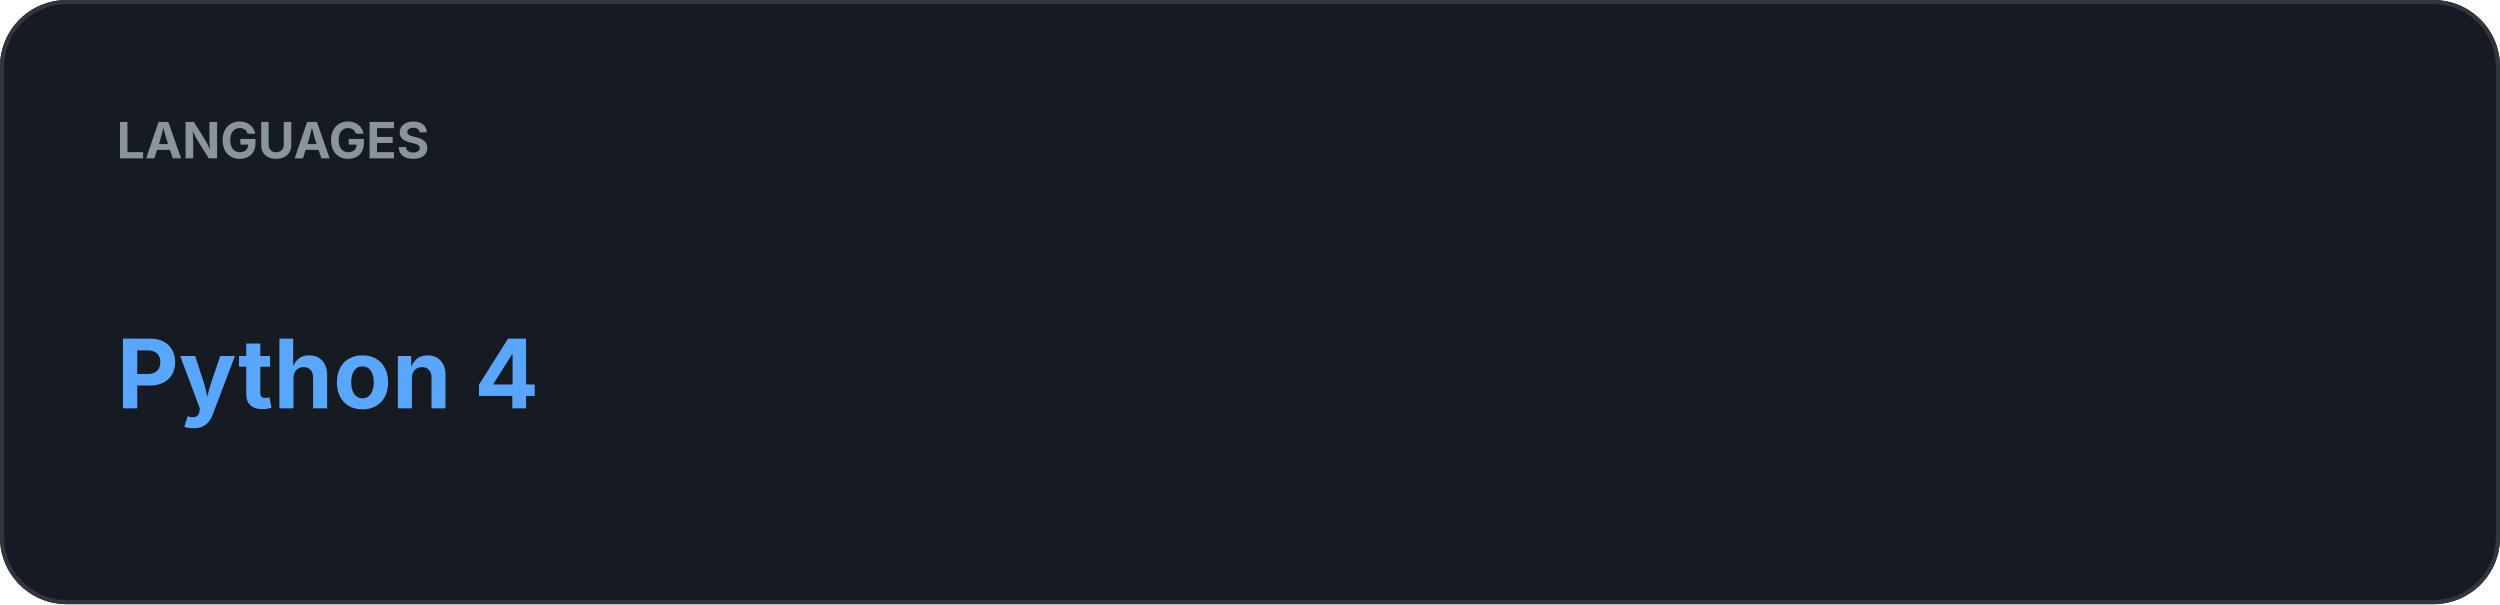
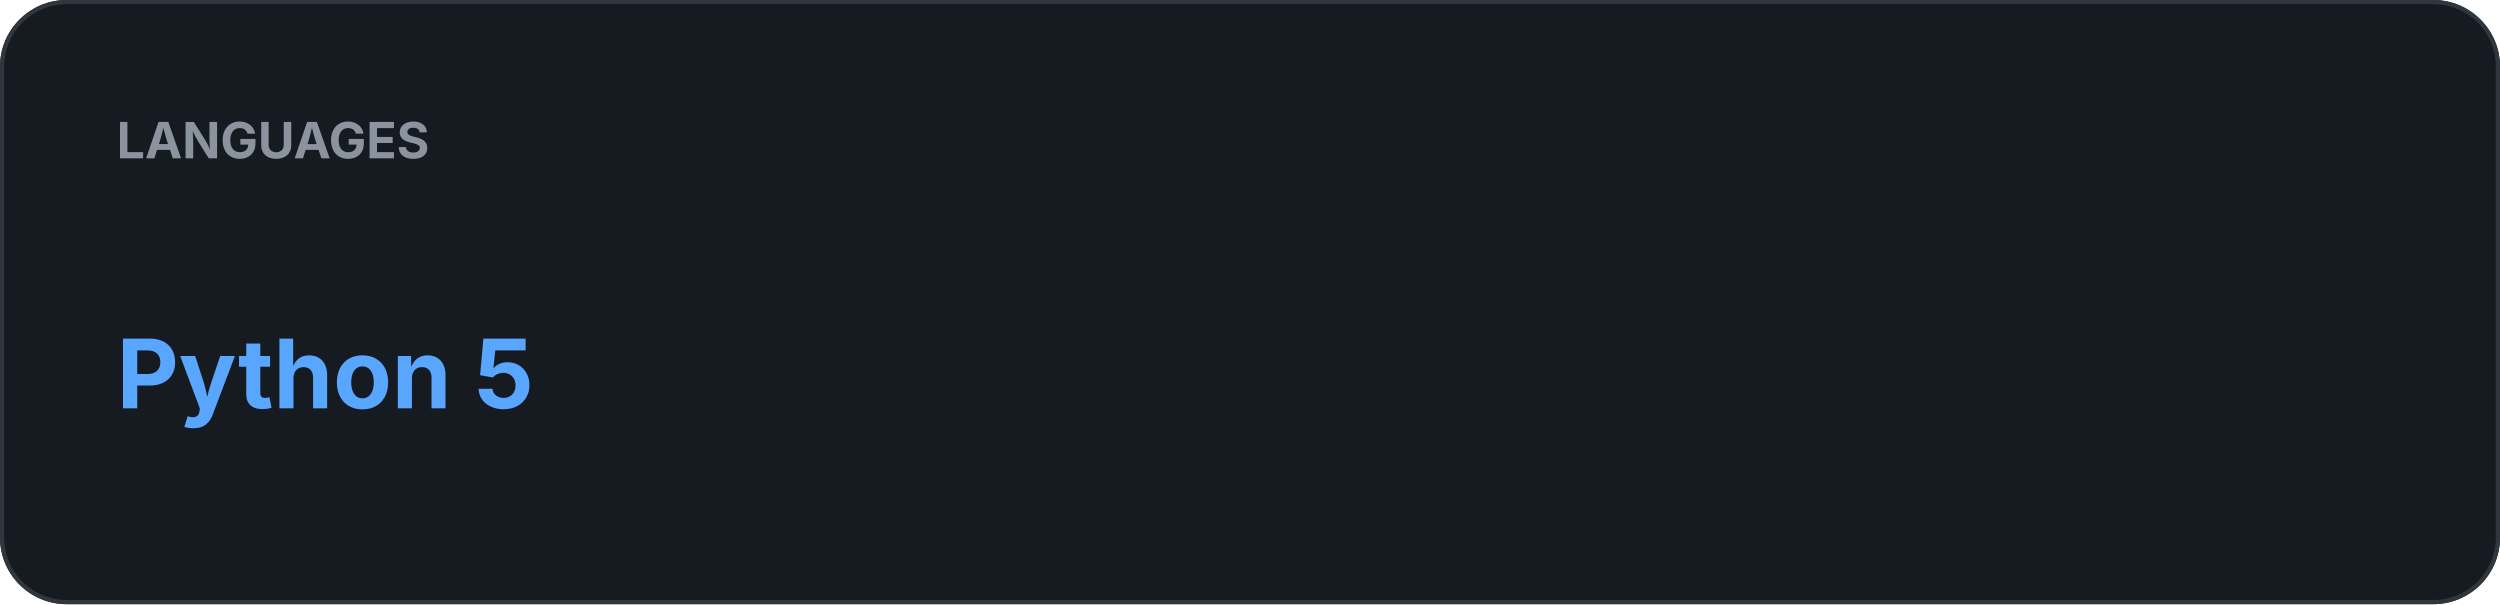
<svg xmlns="http://www.w3.org/2000/svg" width="600" height="145" viewBox="0 0 600 145">
  <rect width="100%" height="100%" rx="16" fill="#161B22" />
  <rect x="0.5" y="0.5" width="599" height="144" rx="15.5" fill="none" stroke="#30363D" />
  <text x="28" y="38" fill="#8B949E" font-family="-apple-system,BlinkMacSystemFont,Segoe UI,sans-serif" font-size="12" font-weight="700">LANGUAGES</text>
-   <text x="28" y="98" fill="#58A6FF" font-family="-apple-system,BlinkMacSystemFont,Segoe UI,sans-serif" font-size="23" font-weight="700">Python 4</text>
+   <text x="28" y="98" fill="#58A6FF" font-family="-apple-system,BlinkMacSystemFont,Segoe UI,sans-serif" font-size="23" font-weight="700">Python 5</text>
</svg>
